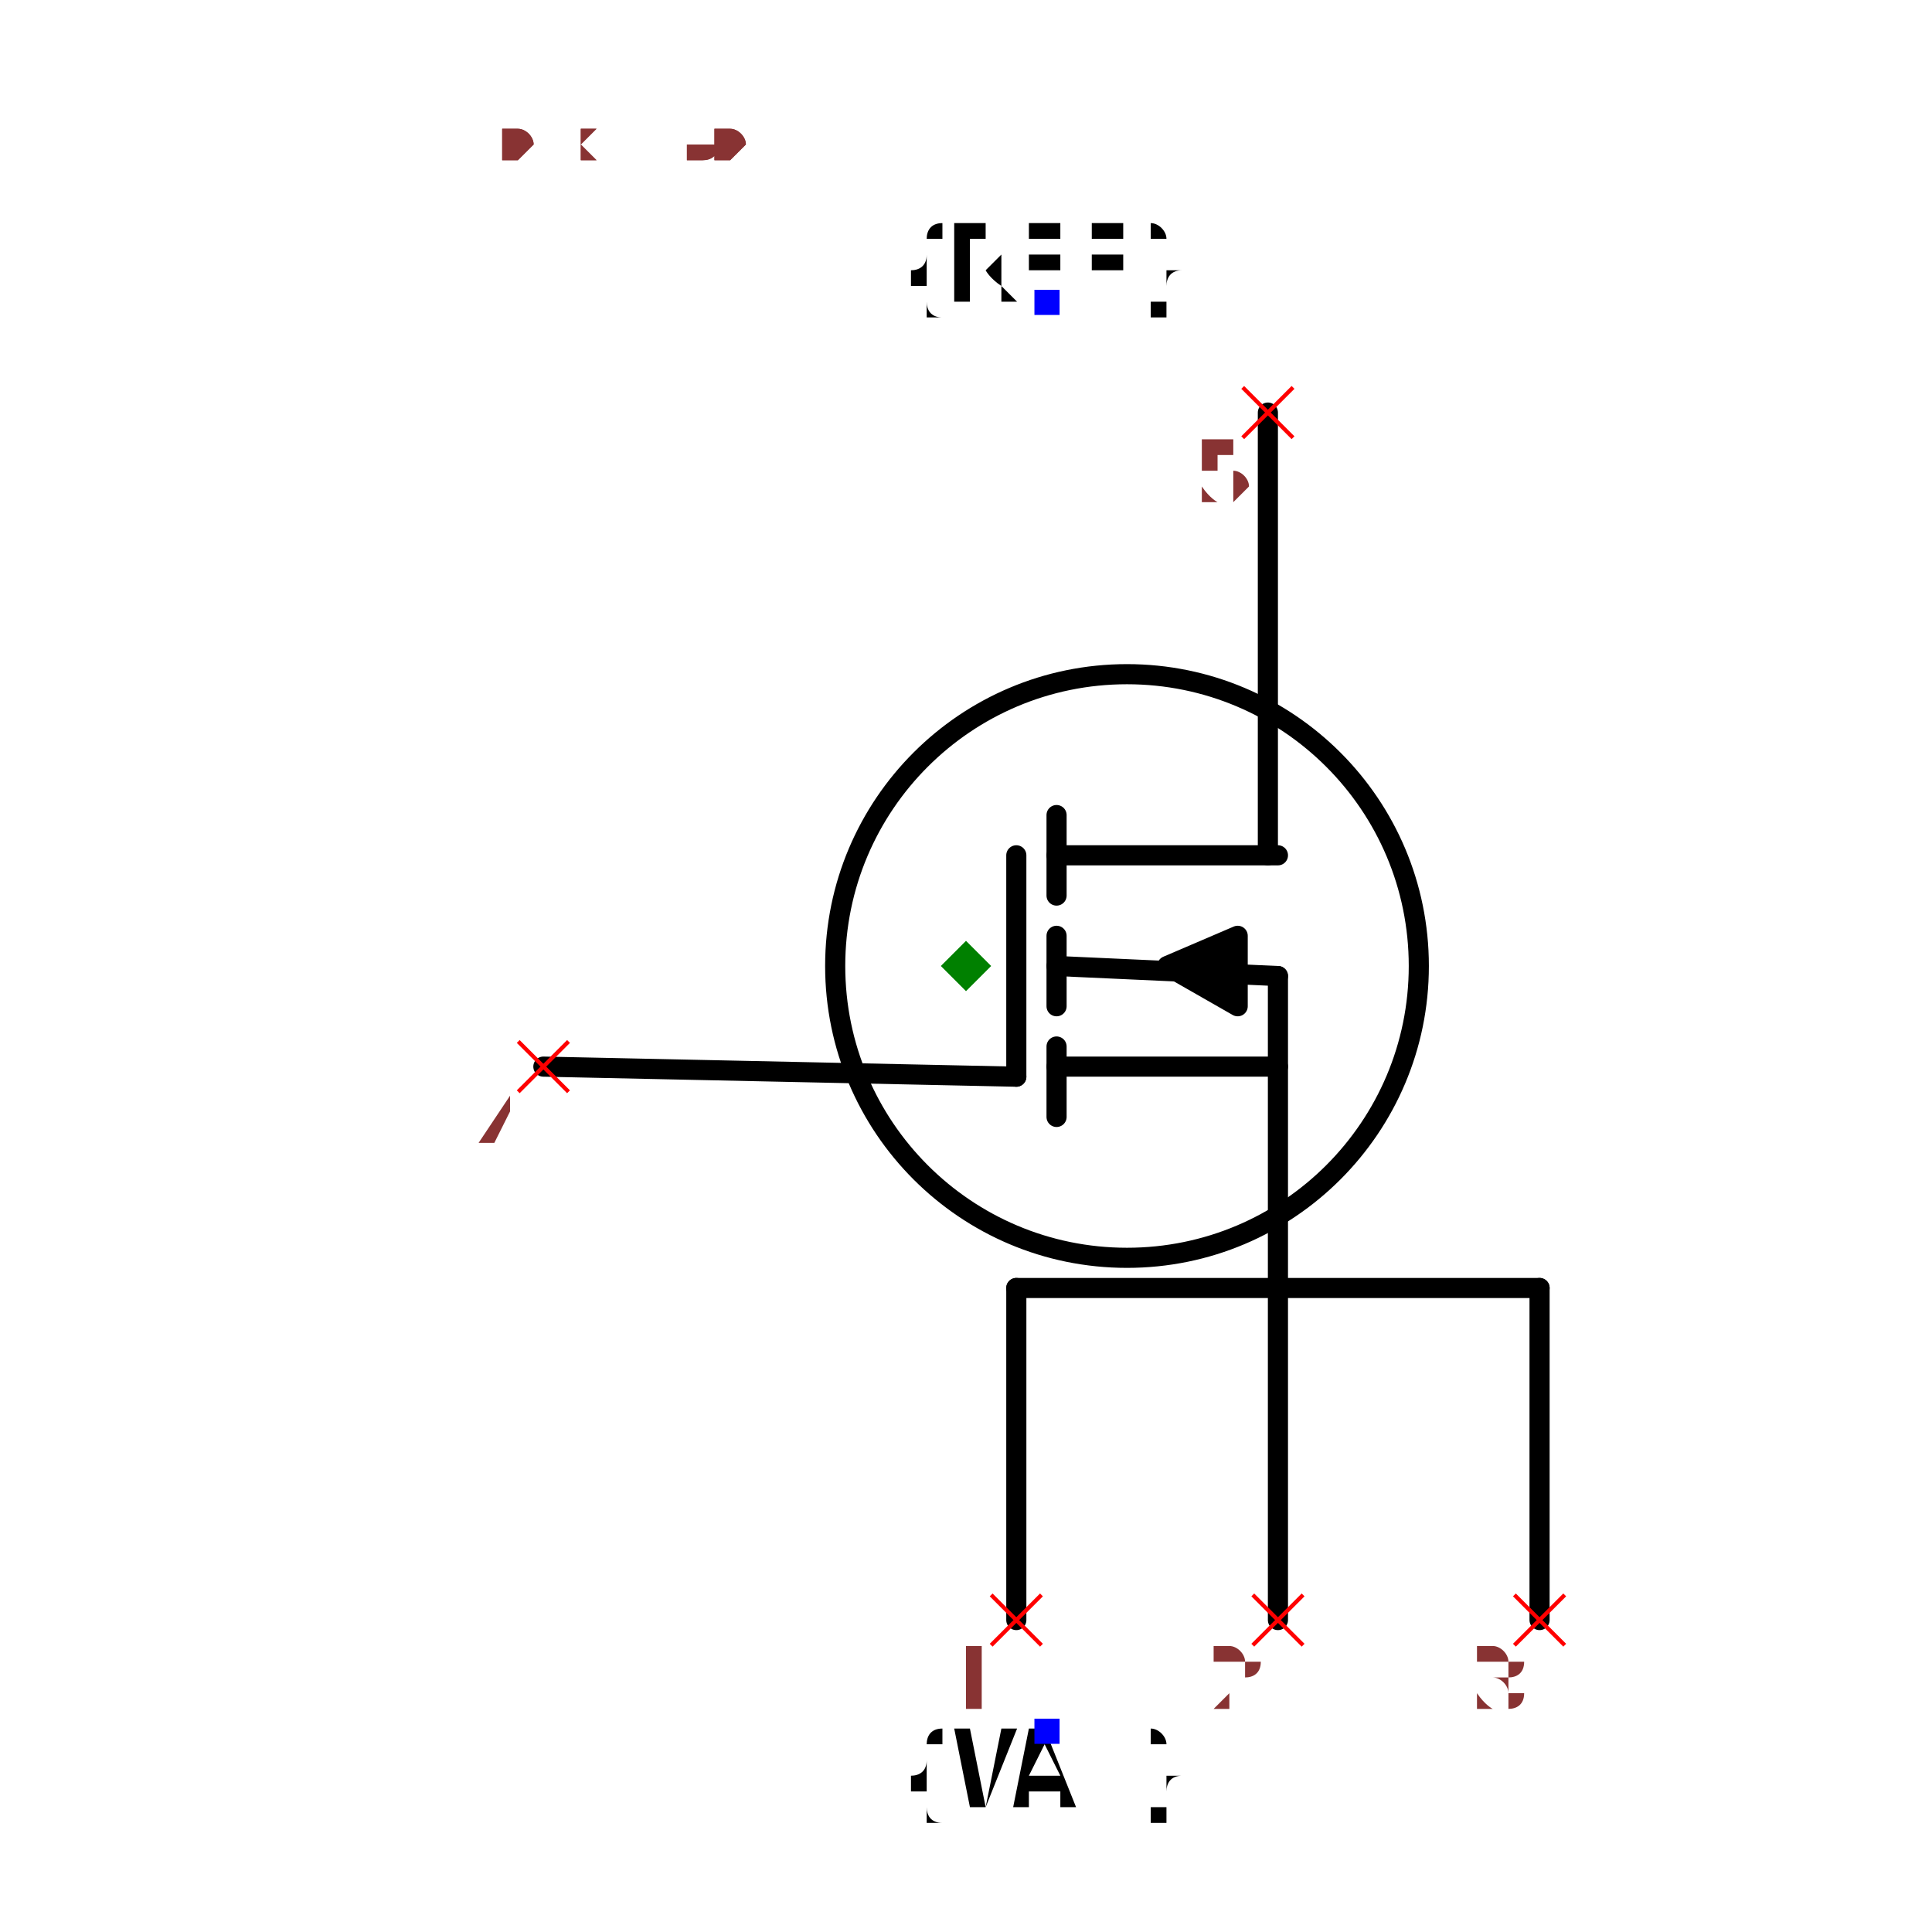
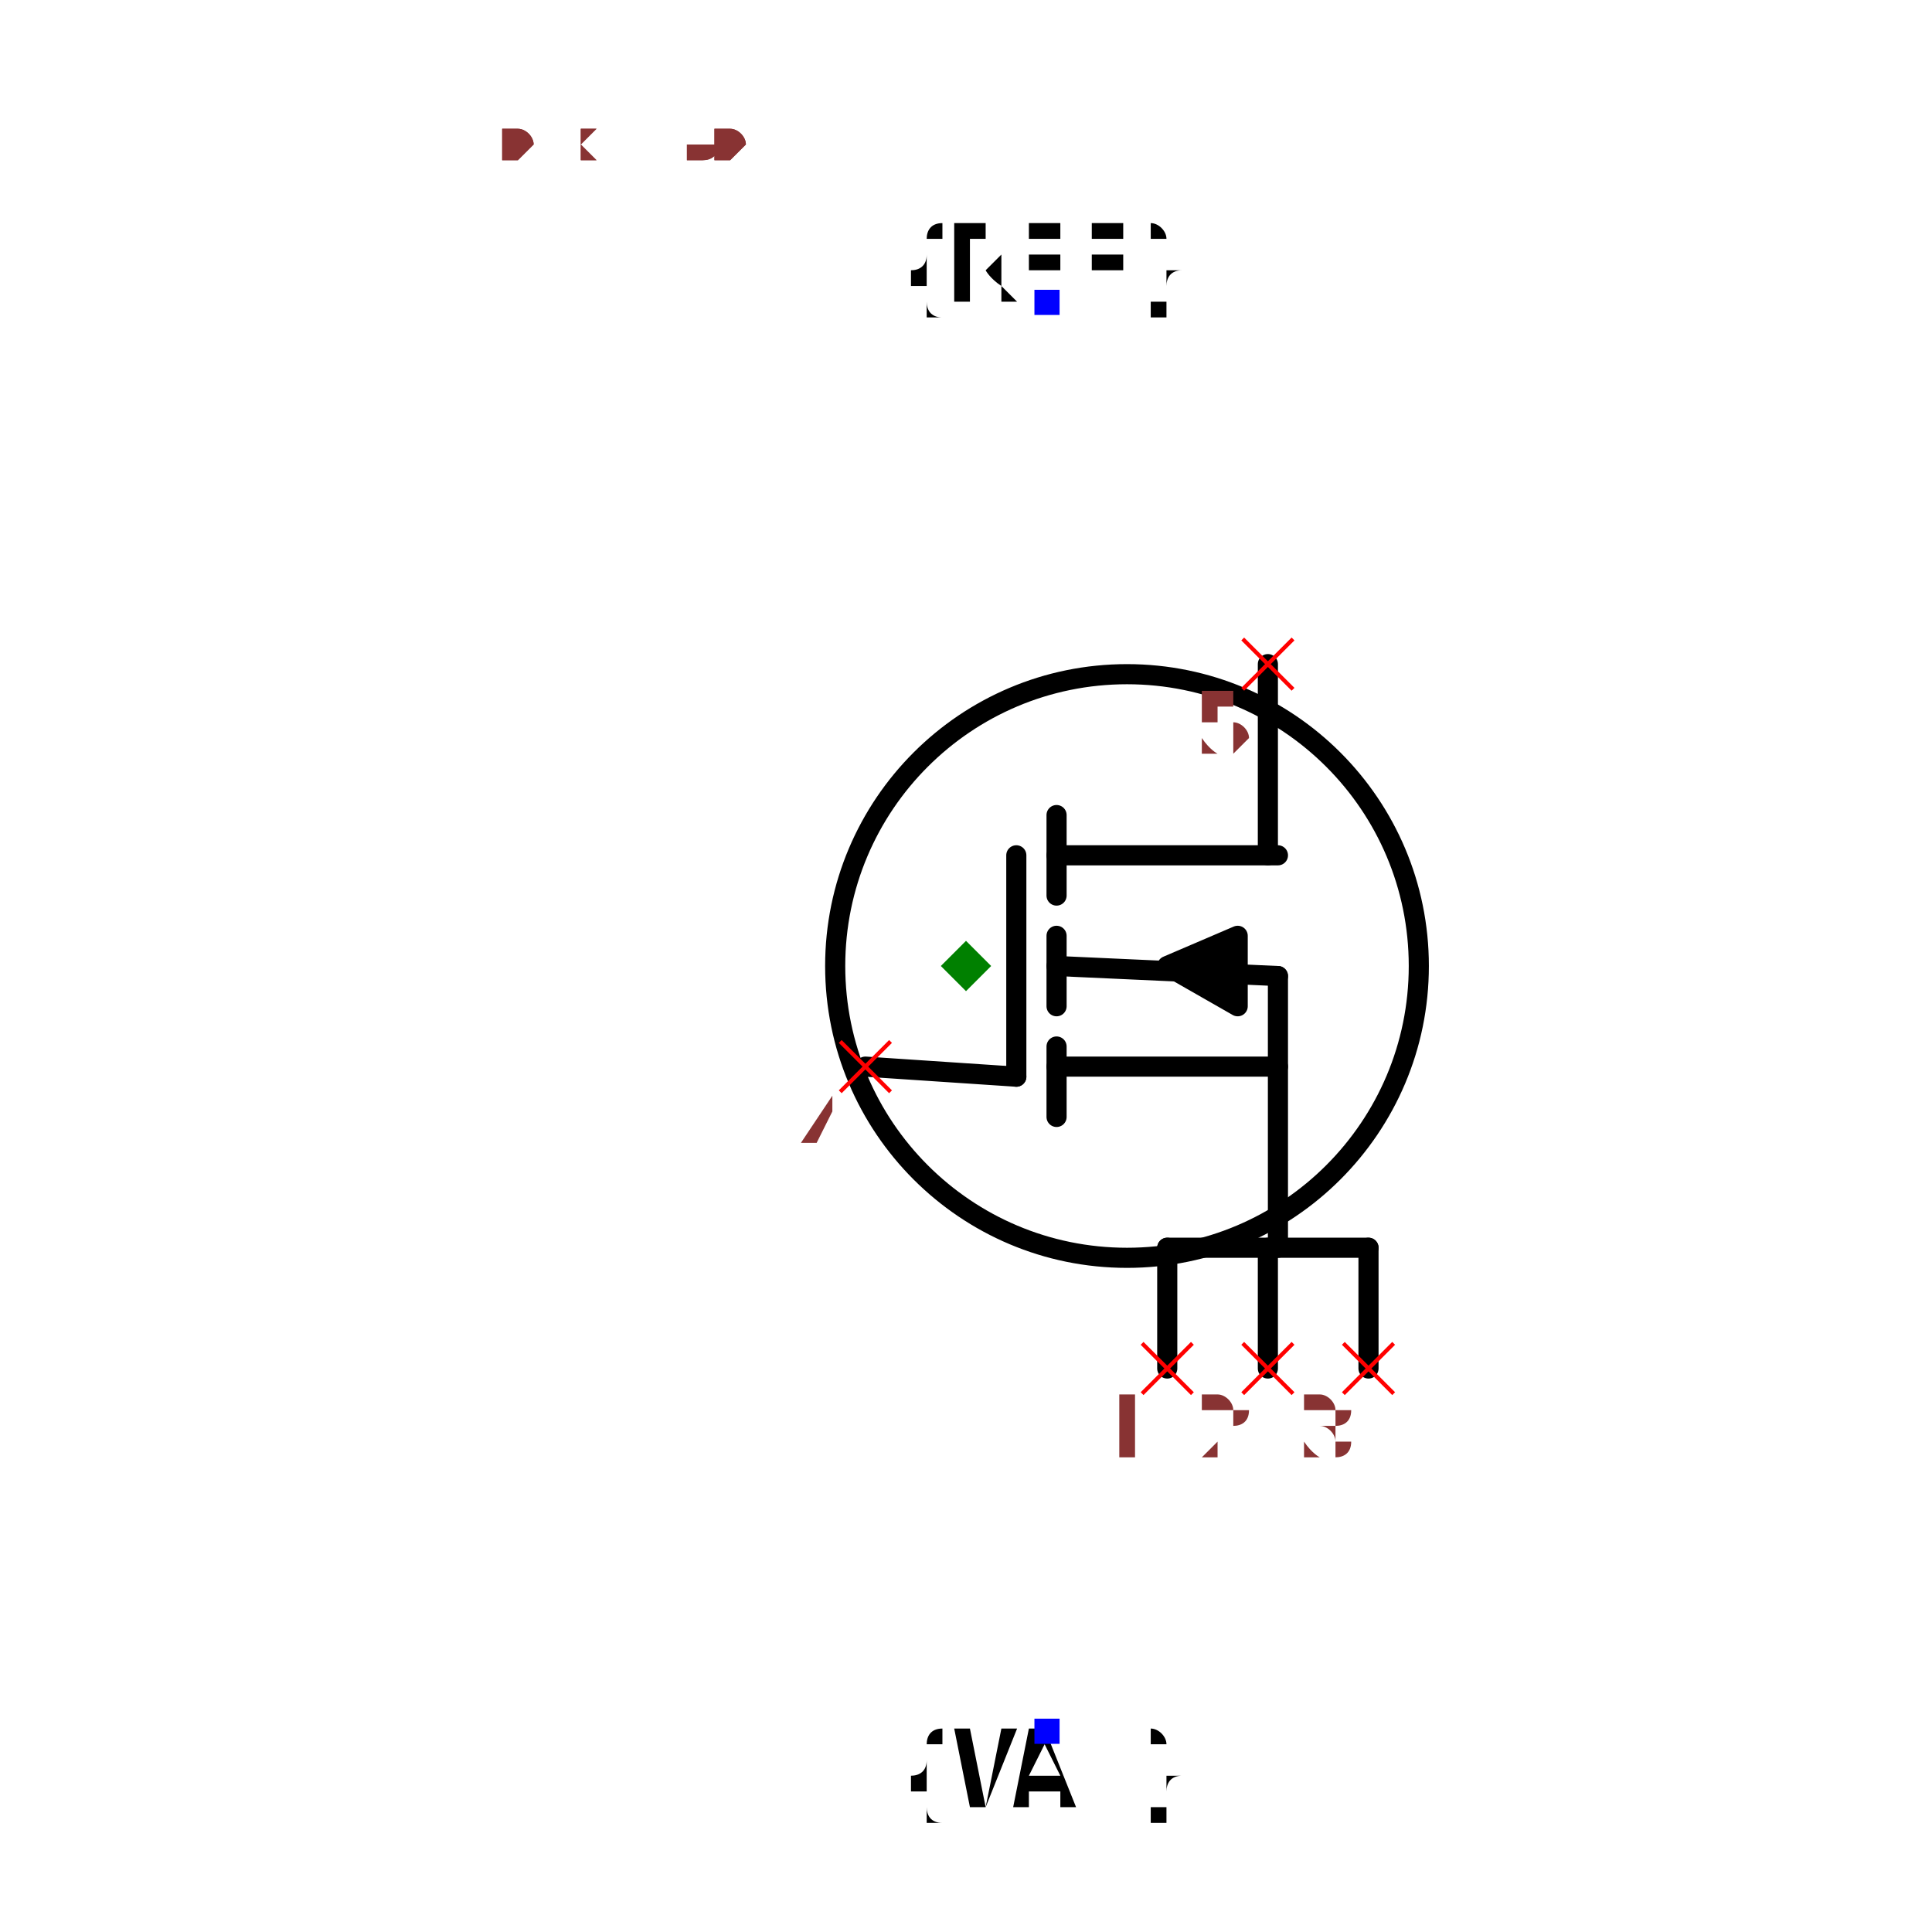
<svg xmlns="http://www.w3.org/2000/svg" width="150" height="150" viewBox="-0.66 -0.96 1.32 1.92">
-   <path d="M-0.42,0.1 L0.05,0.11" fill="none" stroke="black" stroke-width="0.02" stroke-linecap="round" stroke-linejoin="round" />
-   <path d="M0.3,-0.55 L0.3,-0.11" fill="none" stroke="black" stroke-width="0.02" stroke-linecap="round" stroke-linejoin="round" />
+   <path d="M-0.1,0.1 L0.05,0.11" fill="none" stroke="black" stroke-width="0.02" stroke-linecap="round" stroke-linejoin="round" />
+   <path d="M0.3,-0.3 L0.3,-0.11" fill="none" stroke="black" stroke-width="0.02" stroke-linecap="round" stroke-linejoin="round" />
  <path d="M0.09,-0.11 L0.31,-0.11" fill="none" stroke="black" stroke-width="0.02" stroke-linecap="round" stroke-linejoin="round" />
  <path d="M0.09,-0.15 L0.09,-0.07" fill="none" stroke="black" stroke-width="0.02" stroke-linecap="round" stroke-linejoin="round" />
  <path d="M0.09,0.1 L0.31,0.1" fill="none" stroke="black" stroke-width="0.02" stroke-linecap="round" stroke-linejoin="round" />
  <path d="M0.09,0.08 L0.09,0.15" fill="none" stroke="black" stroke-width="0.02" stroke-linecap="round" stroke-linejoin="round" />
  <path d="M0.09,-0.03 L0.09,0.04" fill="none" stroke="black" stroke-width="0.02" stroke-linecap="round" stroke-linejoin="round" />
  <path d="M0.27,0.04 L0.27,-0.03 L0.2,0 L0.27,0.04" fill="black" stroke="black" stroke-width="0.02" stroke-linecap="round" stroke-linejoin="round" />
  <path d="M0.09,0 L0.31,0.01" fill="none" stroke="black" stroke-width="0.02" stroke-linecap="round" stroke-linejoin="round" />
  <path d="M0.05,-0.11 L0.05,0.11" fill="none" stroke="black" stroke-width="0.02" stroke-linecap="round" stroke-linejoin="round" />
  <circle cx="0.16" cy="0" r="0.29" fill="none" stroke="black" stroke-width="0.02" />
  <text x="0.08" y="-0.66" dx="0" dy="0" text-anchor="middle" style="font: 0.1px monospace; fill: black">{REF}</text>
  <rect x="0.068" y="-0.672" width="0.025" height="0.025" fill="blue" />
  <text x="0.08" y="0.76" dx="0" dy="0.075" text-anchor="middle" style="font: 0.1px monospace; fill: black">{VAL}</text>
  <rect x="0.068" y="0.748" width="0.025" height="0.025" fill="blue" />
-   <path d="M0.31,0.01 L0.31,0.32" fill="none" stroke="black" stroke-width="0.02" stroke-linecap="round" stroke-linejoin="round" />
-   <path d="M0.05,0.32 L0.57,0.32" fill="none" stroke="black" stroke-width="0.02" stroke-linecap="round" stroke-linejoin="round" />
-   <path d="M0.05,0.32 L0.05,0.65" fill="none" stroke="black" stroke-width="0.02" stroke-linecap="round" stroke-linejoin="round" />
-   <path d="M0.31,0.32 L0.31,0.65" fill="none" stroke="black" stroke-width="0.02" stroke-linecap="round" stroke-linejoin="round" />
-   <path d="M0.57,0.32 L0.57,0.65" fill="none" stroke="black" stroke-width="0.02" stroke-linecap="round" stroke-linejoin="round" />
-   <line x1="0.275" y1="-0.575" x2="0.325" y2="-0.525" stroke="red" stroke-width="0.004" />
-   <line x1="0.275" y1="-0.525" x2="0.325" y2="-0.575" stroke="red" stroke-width="0.004" />
-   <text x="0.26" y="-0.46" text-anchor="middle" style="font: 0.08px monospace; fill: #833;">5</text>
-   <line x1="-0.445" y1="0.075" x2="-0.395" y2="0.125" stroke="red" stroke-width="0.004" />
-   <line x1="-0.445" y1="0.125" x2="-0.395" y2="0.075" stroke="red" stroke-width="0.004" />
-   <text x="-0.46" y="0.19" text-anchor="middle" style="font: 0.08px monospace; fill: #833;">4</text>
-   <line x1="0.025" y1="0.625" x2="0.075" y2="0.675" stroke="red" stroke-width="0.004" />
-   <line x1="0.025" y1="0.675" x2="0.075" y2="0.625" stroke="red" stroke-width="0.004" />
-   <text x="0.01" y="0.74" text-anchor="middle" style="font: 0.08px monospace; fill: #833;">1</text>
-   <line x1="0.285" y1="0.625" x2="0.335" y2="0.675" stroke="red" stroke-width="0.004" />
-   <line x1="0.285" y1="0.675" x2="0.335" y2="0.625" stroke="red" stroke-width="0.004" />
-   <text x="0.27" y="0.74" text-anchor="middle" style="font: 0.08px monospace; fill: #833;">2</text>
-   <line x1="0.545" y1="0.625" x2="0.595" y2="0.675" stroke="red" stroke-width="0.004" />
-   <line x1="0.545" y1="0.675" x2="0.595" y2="0.625" stroke="red" stroke-width="0.004" />
-   <text x="0.53" y="0.74" text-anchor="middle" style="font: 0.08px monospace; fill: #833;">3</text>
+   <path d="M0.31,0.01 L0.31,0.28" fill="none" stroke="black" stroke-width="0.02" stroke-linecap="round" stroke-linejoin="round" />
+   <path d="M0.2,0.28 L0.4,0.28" fill="none" stroke="black" stroke-width="0.02" stroke-linecap="round" stroke-linejoin="round" />
+   <path d="M0.2,0.28 L0.2,0.4" fill="none" stroke="black" stroke-width="0.02" stroke-linecap="round" stroke-linejoin="round" />
+   <path d="M0.3,0.28 L0.3,0.4" fill="none" stroke="black" stroke-width="0.02" stroke-linecap="round" stroke-linejoin="round" />
+   <path d="M0.4,0.28 L0.4,0.4" fill="none" stroke="black" stroke-width="0.02" stroke-linecap="round" stroke-linejoin="round" />
+   <line x1="0.275" y1="-0.325" x2="0.325" y2="-0.275" stroke="red" stroke-width="0.004" />
+   <line x1="0.275" y1="-0.275" x2="0.325" y2="-0.325" stroke="red" stroke-width="0.004" />
+   <text x="0.26" y="-0.21" text-anchor="middle" style="font: 0.08px monospace; fill: #833;">5</text>
+   <line x1="-0.125" y1="0.075" x2="-0.075" y2="0.125" stroke="red" stroke-width="0.004" />
+   <line x1="-0.125" y1="0.125" x2="-0.075" y2="0.075" stroke="red" stroke-width="0.004" />
+   <text x="-0.14" y="0.19" text-anchor="middle" style="font: 0.08px monospace; fill: #833;">4</text>
+   <line x1="0.175" y1="0.375" x2="0.225" y2="0.425" stroke="red" stroke-width="0.004" />
+   <line x1="0.175" y1="0.425" x2="0.225" y2="0.375" stroke="red" stroke-width="0.004" />
+   <text x="0.16" y="0.49" text-anchor="middle" style="font: 0.08px monospace; fill: #833;">1</text>
+   <line x1="0.275" y1="0.375" x2="0.325" y2="0.425" stroke="red" stroke-width="0.004" />
+   <line x1="0.275" y1="0.425" x2="0.325" y2="0.375" stroke="red" stroke-width="0.004" />
+   <text x="0.26" y="0.49" text-anchor="middle" style="font: 0.08px monospace; fill: #833;">2</text>
+   <line x1="0.375" y1="0.375" x2="0.425" y2="0.425" stroke="red" stroke-width="0.004" />
+   <line x1="0.375" y1="0.425" x2="0.425" y2="0.375" stroke="red" stroke-width="0.004" />
+   <text x="0.36" y="0.49" text-anchor="middle" style="font: 0.08px monospace; fill: #833;">3</text>
  <path d="M 0 -0.025 L 0.025 0 L 0 0.025 L -0.025 0 Z" fill="green" />
  <text x="-0.55" y="-0.8" style="font: 0.05px monospace; fill: #833;">1.10 x 1.60</text>
  <text x="-0.55" y="-0.85" dy="-0.15" style="font: 0.05px monospace; fill: #833;">5 [drain, d]</text>
  <text x="-0.55" y="-0.9" dy="-0.15" style="font: 0.05px monospace; fill: #833;">4 [gate, g]</text>
  <text x="-0.55" y="-0.95" dy="-0.15" style="font: 0.05px monospace; fill: #833;">1 [source1, s1, source]</text>
  <text x="-0.55" y="-1" dy="-0.15" style="font: 0.05px monospace; fill: #833;">2 [source2, s2, source]</text>
  <text x="-0.55" y="-1.05" dy="-0.15" style="font: 0.05px monospace; fill: #833;">3 [source3, s3, source]</text>
  <text x="-0.55" y="-0.8" style="font: 0.05px monospace; fill: #833;">1.10 x 1.60</text>
  <text x="-0.55" y="-0.85" dy="-0.15" style="font: 0.05px monospace; fill: #833;">5 [drain, d]</text>
  <text x="-0.55" y="-0.9" dy="-0.15" style="font: 0.05px monospace; fill: #833;">4 [gate, g]</text>
  <text x="-0.55" y="-0.95" dy="-0.15" style="font: 0.05px monospace; fill: #833;">1 [source1, s1, source]</text>
  <text x="-0.55" y="-1" dy="-0.15" style="font: 0.05px monospace; fill: #833;">2 [source2, s2, source]</text>
  <text x="-0.55" y="-1.05" dy="-0.15" style="font: 0.05px monospace; fill: #833;">3 [source3, s3, source]</text>
</svg>
